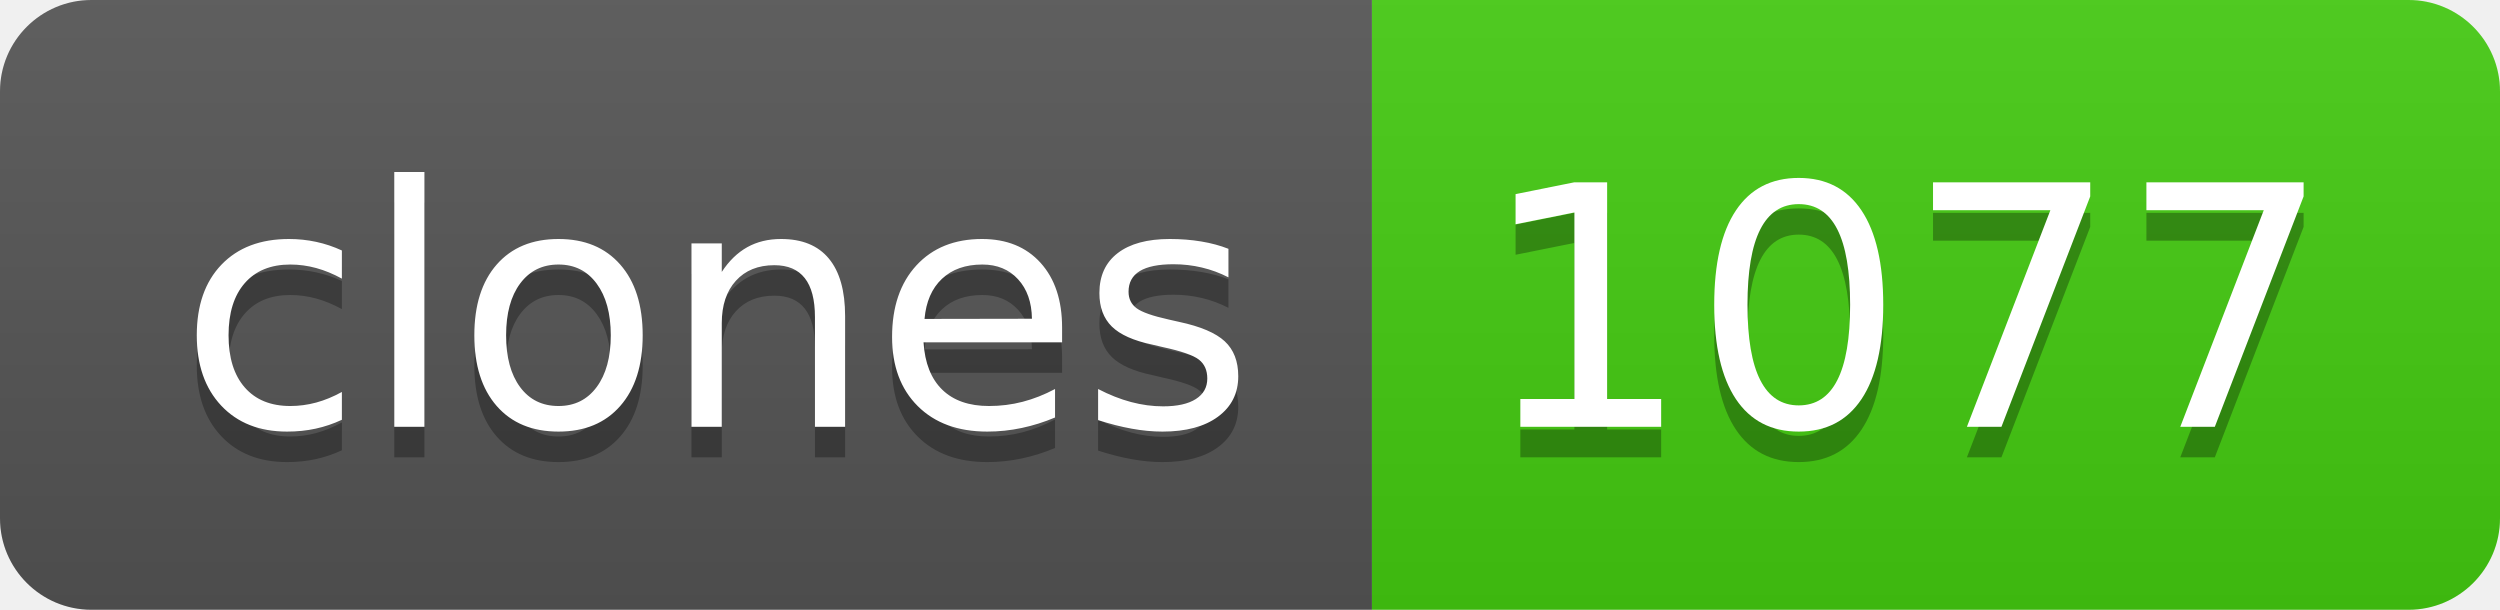
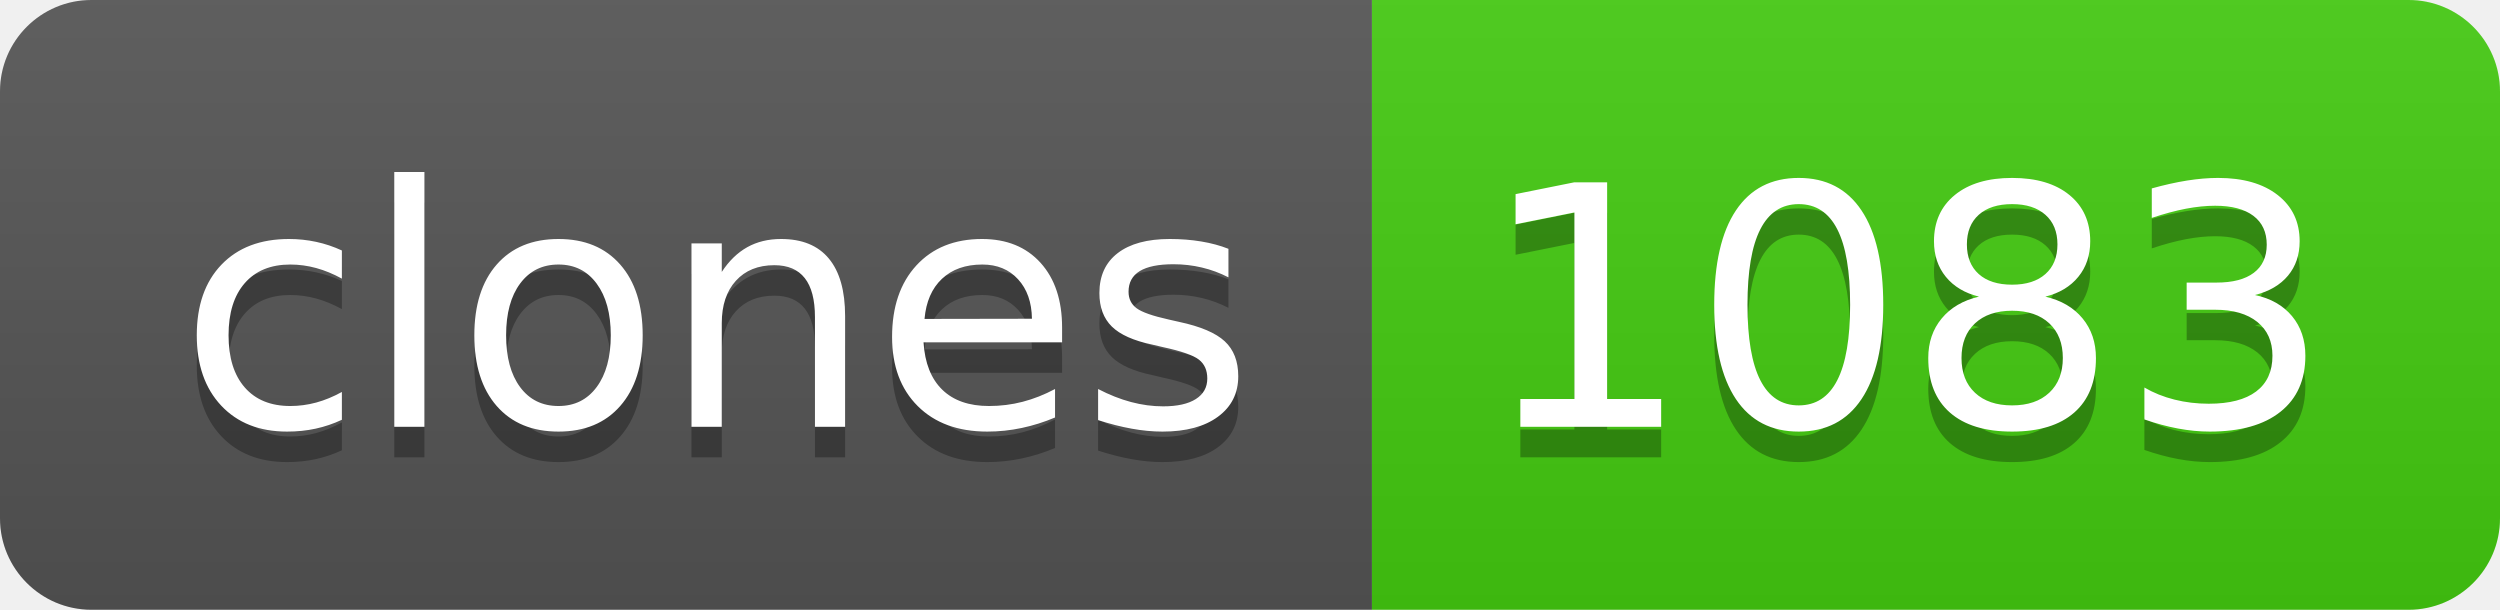
- <svg xmlns="http://www.w3.org/2000/svg" width="82" height="20" role="img" aria-label="clones: 1077">
+ <svg xmlns="http://www.w3.org/2000/svg" width="82" height="20" role="img" aria-label="clones: 1083">
  <linearGradient id="s" x2="0" y2="100%">
    <stop offset="0" stop-color="#bbb" stop-opacity=".1" />
    <stop offset="1" stop-opacity=".1" />
  </linearGradient>
  <clipPath id="r">
    <rect width="82" height="20" rx="3" fill="#fff" />
  </clipPath>
  <g clip-path="url(#r)">
    <rect width="45" height="20" fill="#555" />
    <rect x="45" width="37" height="20" fill="#4c1" />
    <rect width="82" height="20" fill="url(#s)" />
  </g>
  <g fill="#fff" text-anchor="middle" font-family="Verdana,Geneva,DejaVu Sans,sans-serif" text-rendering="geometricPrecision" font-size="110">
    <text aria-hidden="true" x="235" y="150" fill="#010101" fill-opacity=".3" transform="scale(.1)" textLength="350">clones</text>
    <text x="235" y="140" transform="scale(.1)" fill="#fff" textLength="350">clones</text>
-     <text aria-hidden="true" x="625" y="150" fill="#010101" fill-opacity=".3" transform="scale(.1)" textLength="270">1077</text>
-     <text x="625" y="140" transform="scale(.1)" fill="#fff" textLength="270">1077</text>
+     <text aria-hidden="true" x="625" y="150" fill="#010101" fill-opacity=".3" transform="scale(.1)" textLength="270">1083</text>
+     <text x="625" y="140" transform="scale(.1)" fill="#fff" textLength="270">1083</text>
  </g>
</svg>
